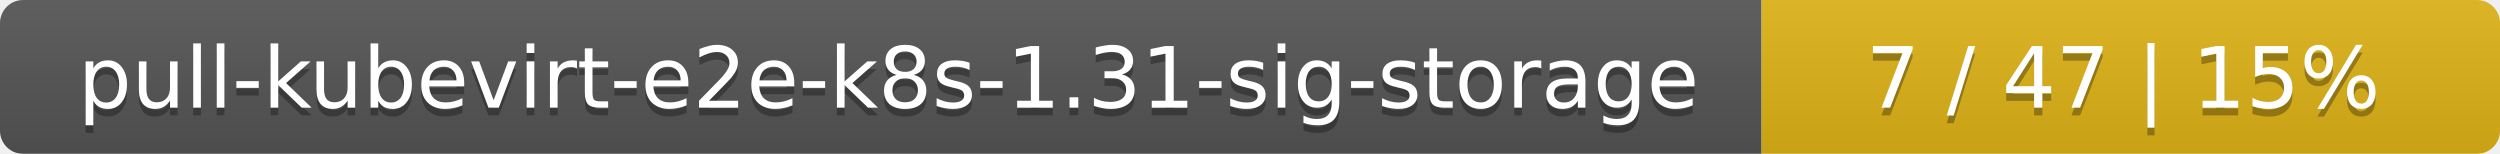
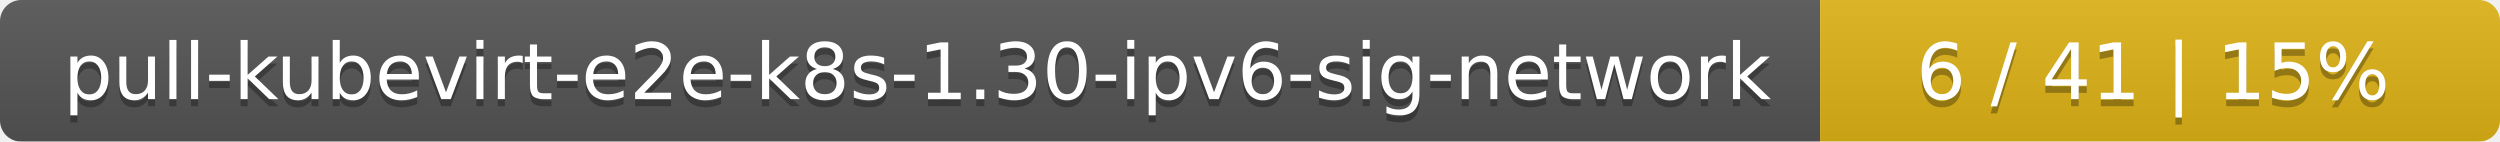
- <svg xmlns="http://www.w3.org/2000/svg" width="325" height="20">
+ <svg xmlns="http://www.w3.org/2000/svg" width="353" height="20">
  <linearGradient id="smooth" x2="0" y2="100%">
    <stop offset="0" stop-color="#bbb" stop-opacity=".1" />
    <stop offset="1" stop-opacity=".1" />
  </linearGradient>
  <mask id="round">
-     <rect width="325" height="20" rx="3" fill="#fff" />
+     <rect width="353" height="20" rx="3" fill="#fff" />
  </mask>
  <g mask="url(#round)">
-     <rect width="229" height="20" fill="#555" />
-     <rect x="229" width="96" height="20" fill="#dfb317" />
-     <rect width="325" height="20" fill="url(#smooth)" />
+     <rect width="257" height="20" fill="#555" />
+     <rect x="257" width="96" height="20" fill="#dfb317" />
+     <rect width="353" height="20" fill="url(#smooth)" />
  </g>
  <g fill="#fff" text-anchor="middle" font-family="DejaVu Sans,Verdana,Geneva,sans-serif" font-size="11">
-     <text x="115.5" y="15" fill="#010101" fill-opacity=".3">pull-kubevirt-e2e-k8s-1.31-sig-storage</text>
-     <text x="115.5" y="14">pull-kubevirt-e2e-k8s-1.31-sig-storage</text>
-     <text x="276" y="15" fill="#010101" fill-opacity=".3">7 / 47    |    15%</text>
-     <text x="276" y="14">7 / 47    |    15%</text>
+     <text x="129.5" y="15" fill="#010101" fill-opacity=".3">pull-kubevirt-e2e-k8s-1.30-ipv6-sig-network</text>
+     <text x="129.5" y="14">pull-kubevirt-e2e-k8s-1.30-ipv6-sig-network</text>
+     <text x="304" y="15" fill="#010101" fill-opacity=".3">6 / 41    |    15%</text>
+     <text x="304" y="14">6 / 41    |    15%</text>
  </g>
</svg>
